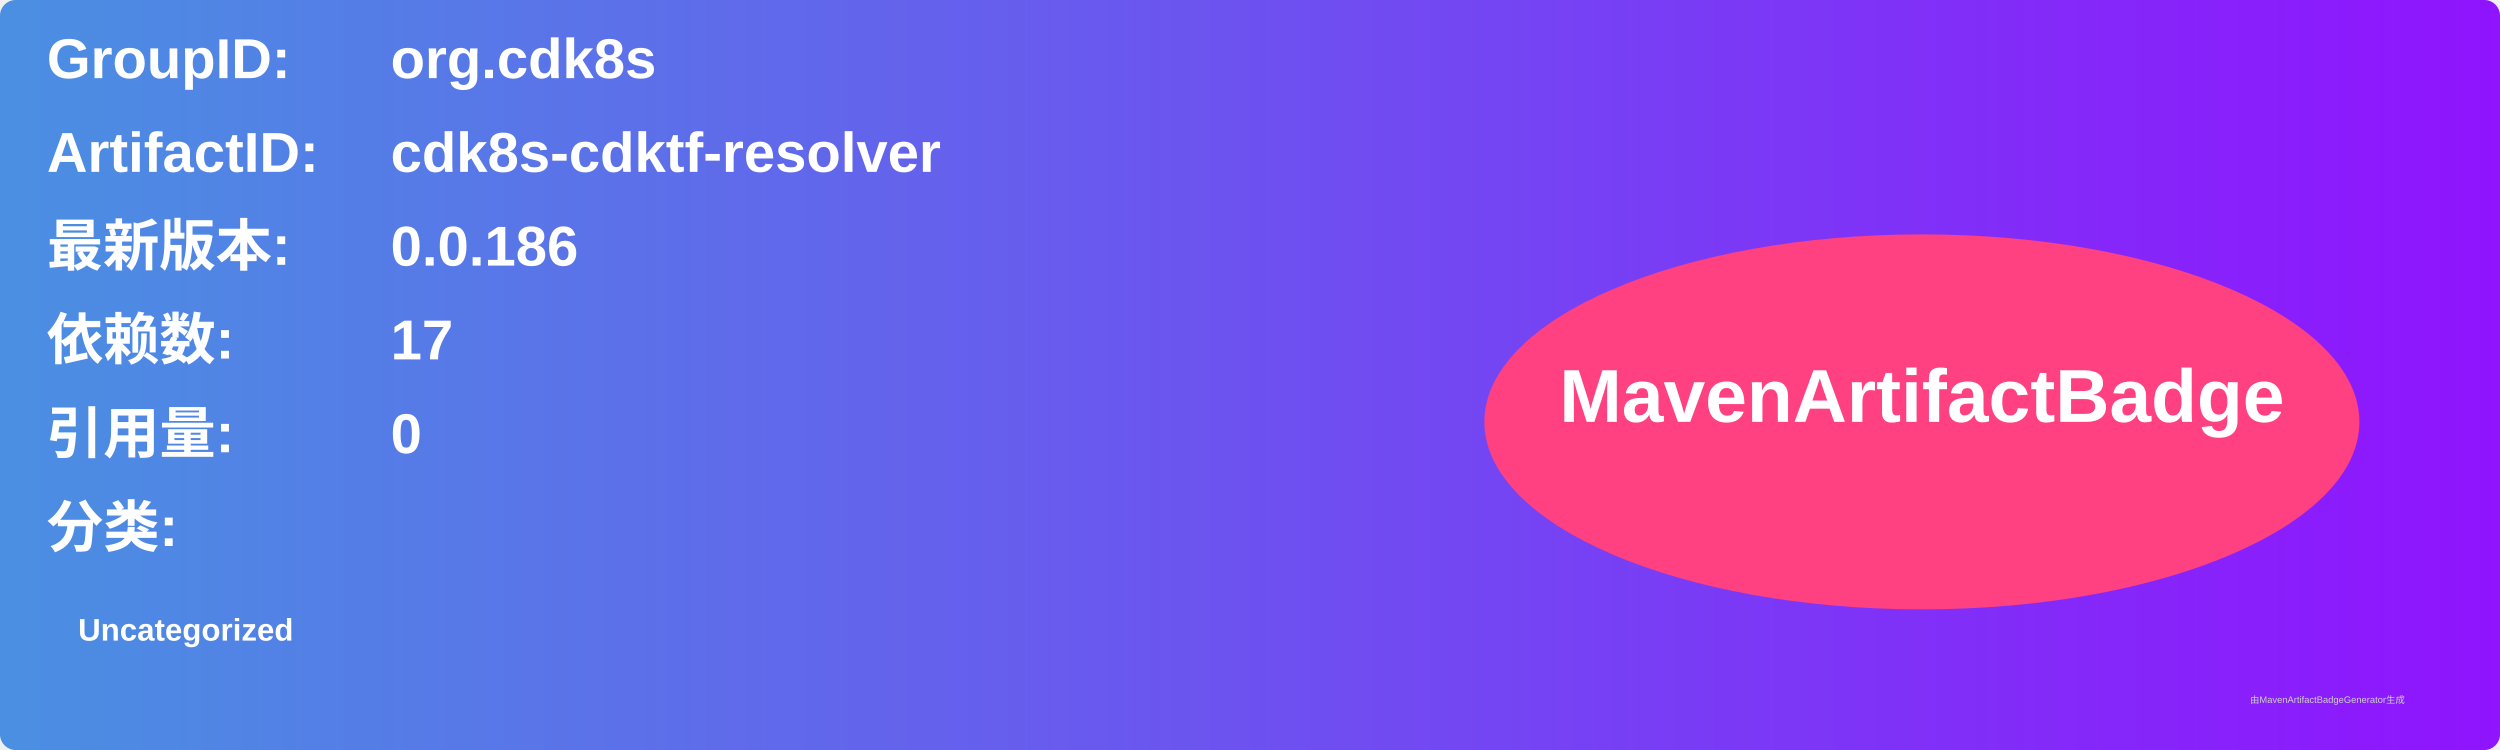
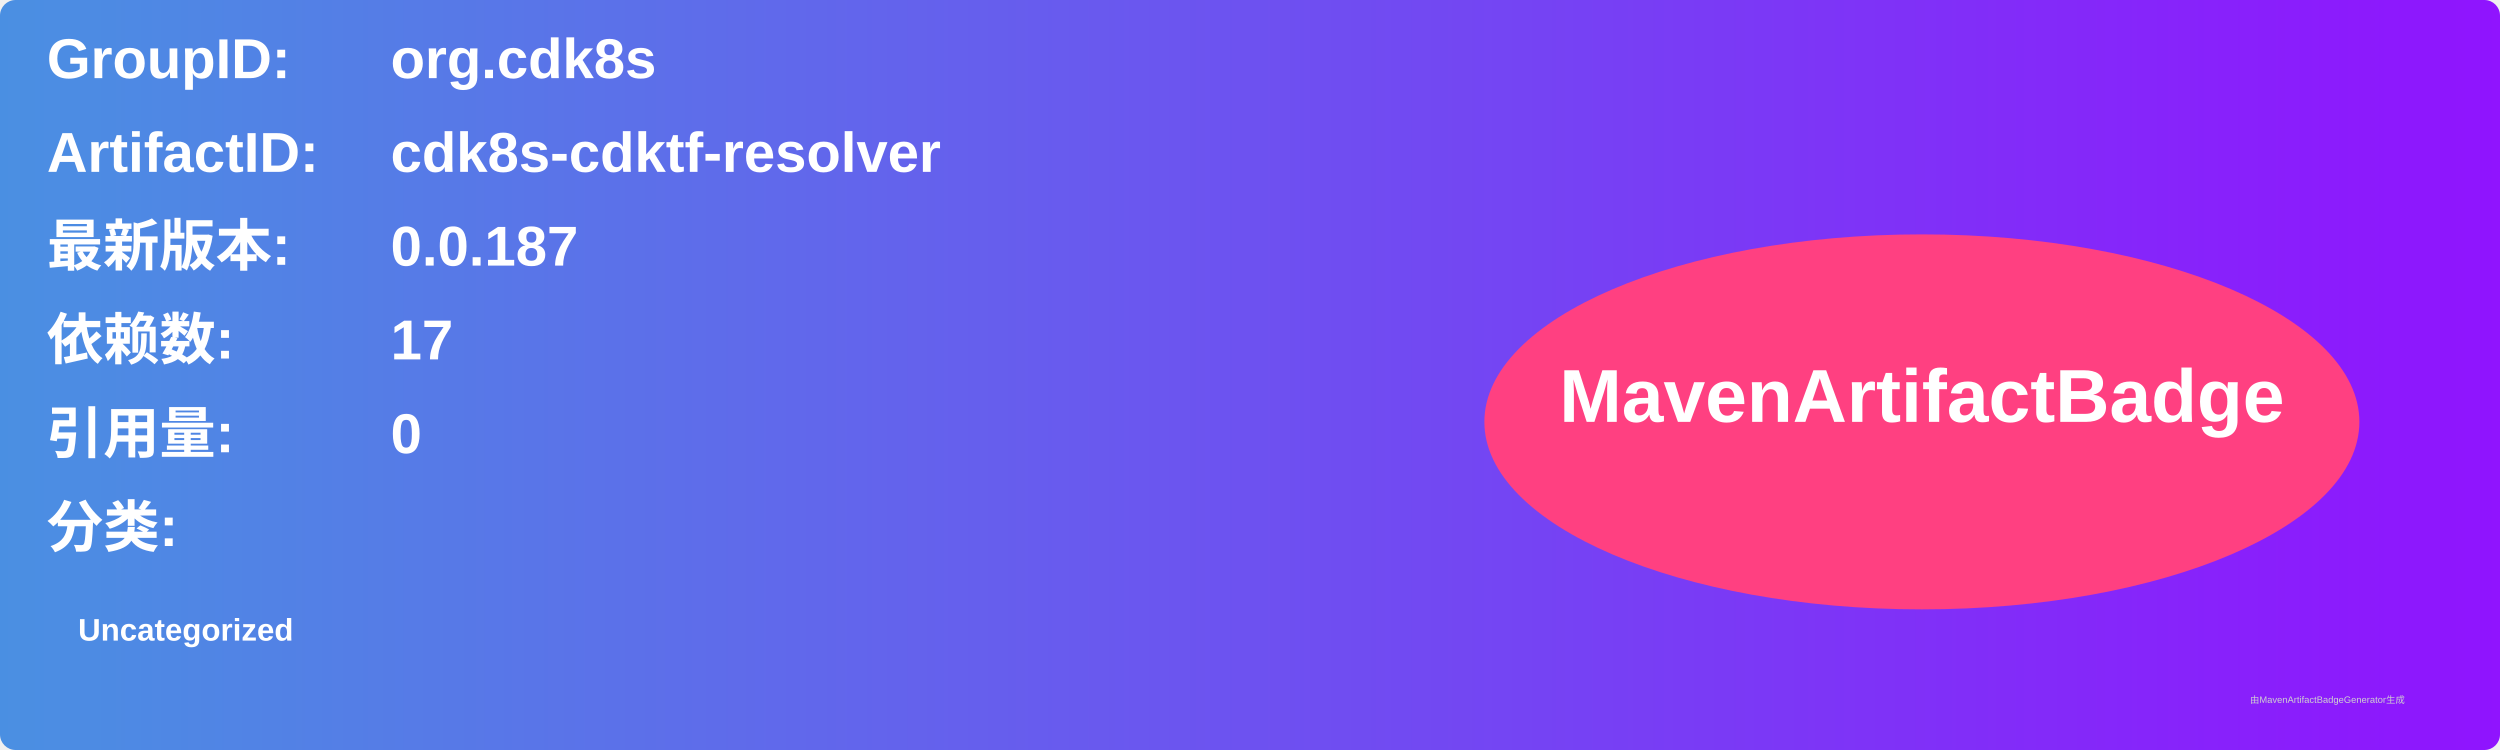
<svg xmlns="http://www.w3.org/2000/svg" width="800" height="240" viewBox="0 0 800 240">
  <linearGradient id="grad" x1="0%" y1="0%" x2="100%" y2="0%">
    <stop offset="0%" stop-color="#4a90e2" />
    <stop offset="100%" stop-color="#9013fe" />
  </linearGradient>
  <rect width="100%" height="100%" rx="5" ry="5" fill="url(#grad)" />
  <g transform="translate(15, 15)">
    <text x="0" y="10" font-family="Arial" font-size="18" fill="white" font-weight="bold" width="260">GroupID:</text>
    <text x="110" y="10" font-family="Arial" font-size="18" fill="white" font-weight="bold" width="460">org.cdk8s</text>
    <text x="0" y="40" font-family="Arial" font-size="18" fill="white" font-weight="bold" width="260">ArtifactID:</text>
    <text x="110" y="40" font-family="Arial" font-size="18" fill="white" font-weight="bold" width="460">cdk8s-cdktf-resolver</text>
    <text x="0" y="70" font-family="Arial" font-size="18" fill="white" font-weight="bold">最新版本:</text>
    <text x="110" y="70" font-family="Arial" font-size="18" fill="white" font-weight="bold">
-       <tspan font-weight="bold">0.0.186</tspan>
+       <tspan font-weight="bold">0.0.187</tspan>
    </text>
    <text x="0" y="100" font-family="Arial" font-size="18" fill="white" font-weight="bold">依赖数: </text>
    <text x="110" y="100" font-family="Arial" font-size="18" fill="white">
      <tspan font-weight="bold">17</tspan>
    </text>
    <text x="0" y="130" font-family="Arial" font-size="18" fill="white" font-weight="bold">引用量: </text>
    <text x="110" y="130" font-family="Arial" font-size="18" fill="white">
      <tspan font-weight="bold">0</tspan>
    </text>
    <text x="0" y="160" font-family="Arial" font-size="18" fill="white" font-weight="bold">分类:</text>
    <text x="10" y="190" font-family="Arial" font-size="10" fill="white">
      <tspan font-weight="bold">Uncategorized</tspan>
    </text>
    <ellipse cx="600" cy="120" rx="140" ry="60" fill="#ff4081" />
    <text x="600" y="120" text-anchor="middle" font-family="Arial" font-size="24" fill="white" font-weight="bold">MavenArtifactBadge</text>
  </g>
  <text x="720" y="225" font-family="Arial" font-size="3" fill="#d0d0d0">由MavenArtifactBadgeGenerator生成</text>
</svg>
